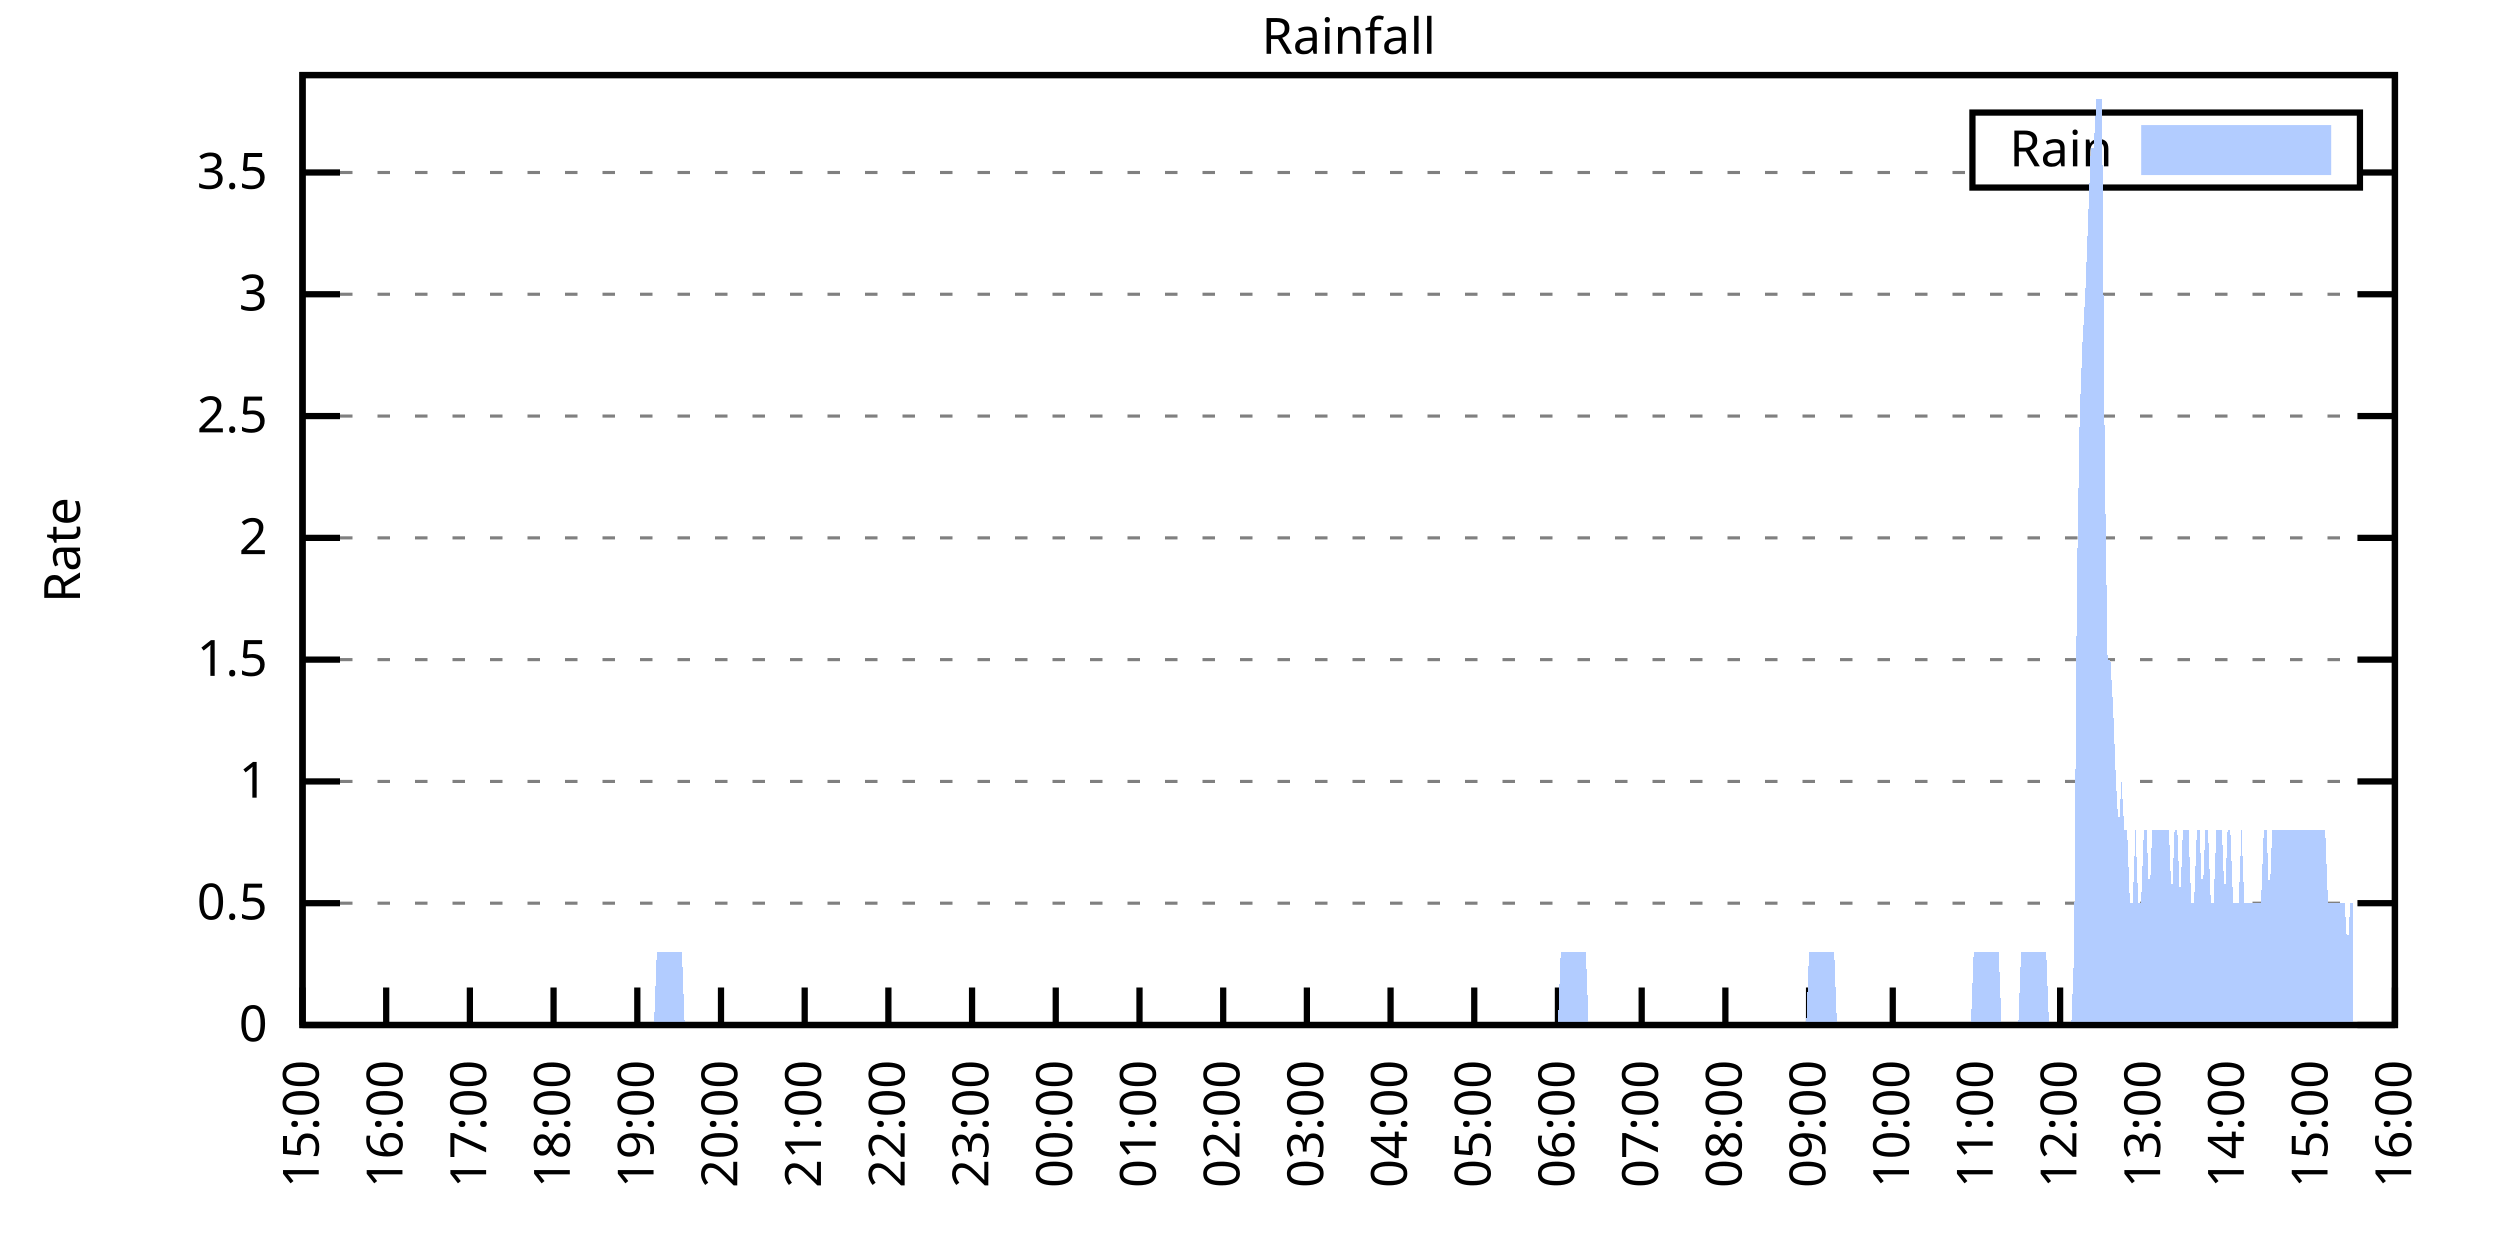
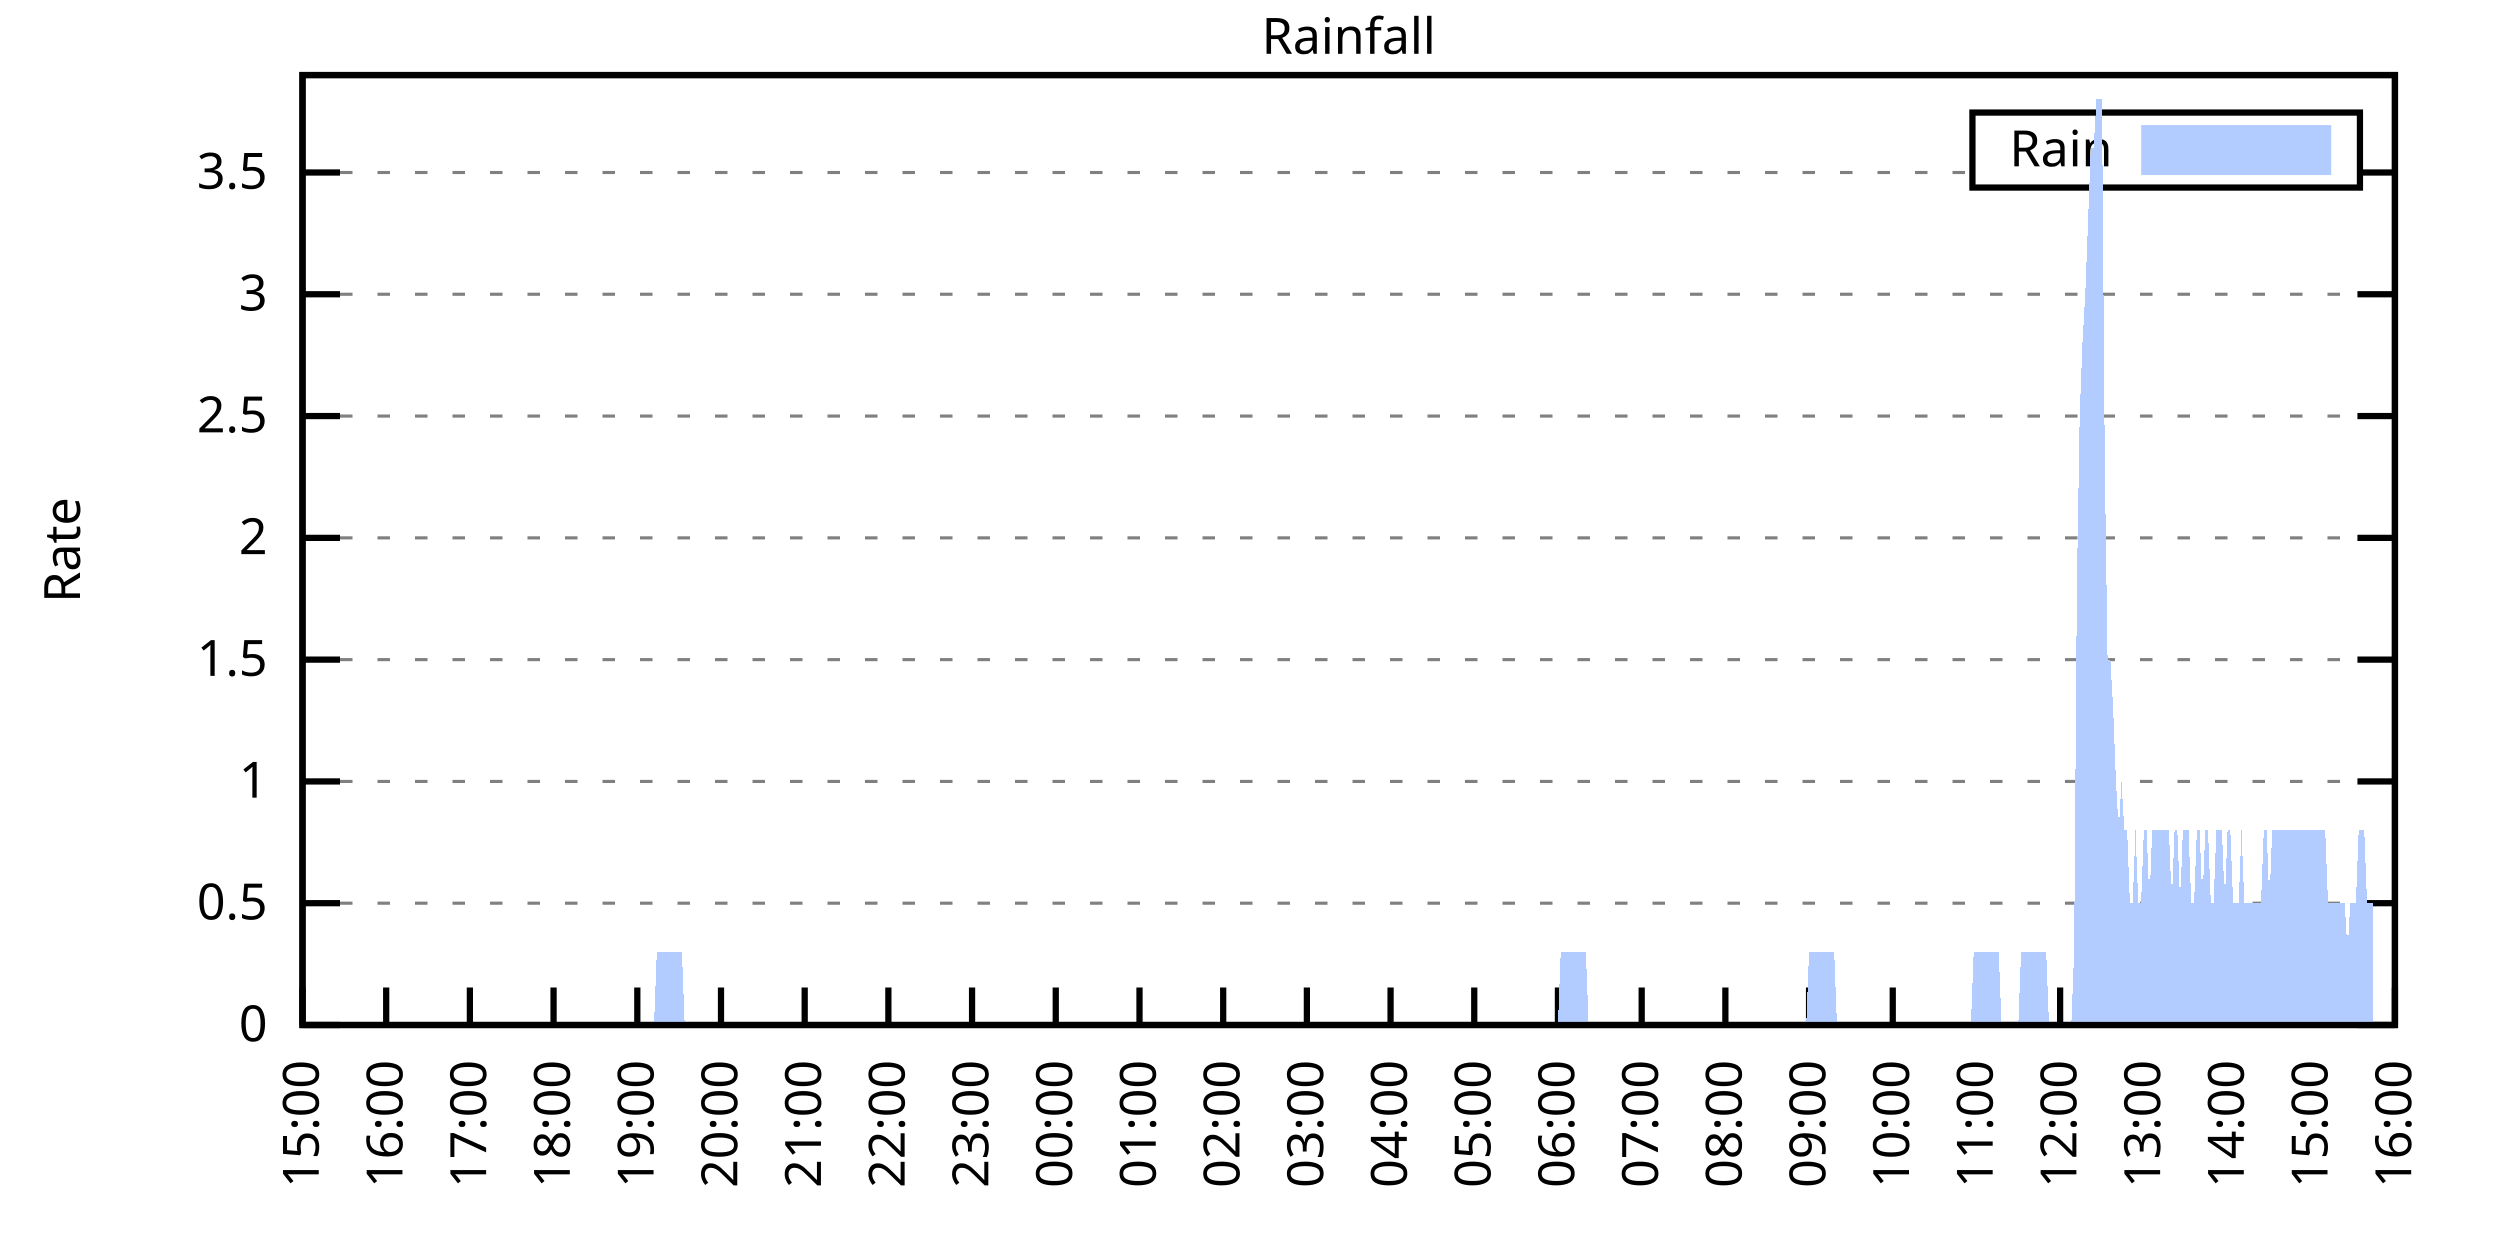
<svg xmlns="http://www.w3.org/2000/svg" xmlns:xlink="http://www.w3.org/1999/xlink" width="400" height="200" viewBox="0 0 400 200">
  <g id="gnuplot_canvas">
    <rect x="0" y="0" width="400" height="200" fill="none" />
    <defs>
      <circle id="gpDot" r="0.5" stroke-width="0.5" stroke="currentColor" />
      <path id="gpPt0" stroke-width="0.333" stroke="currentColor" d="M-1,0 h2 M0,-1 v2" />
      <path id="gpPt1" stroke-width="0.333" stroke="currentColor" d="M-1,-1 L1,1 M1,-1 L-1,1" />
      <path id="gpPt2" stroke-width="0.333" stroke="currentColor" d="M-1,0 L1,0 M0,-1 L0,1 M-1,-1 L1,1 M-1,1 L1,-1" />
      <rect id="gpPt3" stroke-width="0.333" stroke="currentColor" x="-1" y="-1" width="2" height="2" />
      <rect id="gpPt4" stroke-width="0.333" stroke="currentColor" fill="currentColor" x="-1" y="-1" width="2" height="2" />
      <circle id="gpPt5" stroke-width="0.333" stroke="currentColor" cx="0" cy="0" r="1" />
      <use xlink:href="#gpPt5" id="gpPt6" fill="currentColor" stroke="none" />
      <path id="gpPt7" stroke-width="0.333" stroke="currentColor" d="M0,-1.33 L-1.33,0.67 L1.33,0.67 z" />
      <use xlink:href="#gpPt7" id="gpPt8" fill="currentColor" stroke="none" />
      <use xlink:href="#gpPt7" id="gpPt9" stroke="currentColor" transform="rotate(180)" />
      <use xlink:href="#gpPt9" id="gpPt10" fill="currentColor" stroke="none" />
      <use xlink:href="#gpPt3" id="gpPt11" stroke="currentColor" transform="rotate(45)" />
      <use xlink:href="#gpPt11" id="gpPt12" fill="currentColor" stroke="none" />
      <path id="gpPt13" stroke-width="0.333" stroke="currentColor" d="M0,1.330 L1.265,0.411 L0.782,-1.067 L-0.782,-1.076 L-1.265,0.411 z" />
      <use xlink:href="#gpPt13" id="gpPt14" fill="currentColor" stroke="none" />
      <filter id="textbox" filterUnits="objectBoundingBox" x="0" y="0" height="1" width="1">
        <feFlood flood-color="white" flood-opacity="1" result="bgnd" />
        <feComposite in="SourceGraphic" in2="bgnd" operator="atop" />
      </filter>
      <filter id="greybox" filterUnits="objectBoundingBox" x="0" y="0" height="1" width="1">
        <feFlood flood-color="lightgrey" flood-opacity="1" result="grey" />
        <feComposite in="SourceGraphic" in2="grey" operator="atop" />
      </filter>
    </defs>
    <g fill="none" color="white" stroke="currentColor" stroke-width="1.00" stroke-linecap="butt" stroke-linejoin="miter">
</g>
    <g fill="none" color="black" stroke="currentColor" stroke-width="1.00" stroke-linecap="butt" stroke-linejoin="miter">
      <g stroke="none" shape-rendering="crispEdges">
        <polygon fill="rgb(255, 255, 255)" points="48.40,164.00 383.18,164.00 383.18,12.02 48.40,12.02 " />
      </g>
    </g>
    <g fill="none" color="black" stroke="currentColor" stroke-width="1.00" stroke-linecap="butt" stroke-linejoin="miter">
</g>
    <g fill="none" color="black" stroke="black" stroke-width="0.50" stroke-linecap="butt" stroke-linejoin="miter">
</g>
    <g fill="none" color="gray" stroke="currentColor" stroke-width="0.50" stroke-linecap="butt" stroke-linejoin="miter">
      <path stroke="gray" stroke-dasharray="2,4" class="gridline" d="M48.40,164.00 L383.19,164.00  " />
    </g>
    <g fill="none" color="gray" stroke="gray" stroke-width="1.00" stroke-linecap="butt" stroke-linejoin="miter">
</g>
    <g fill="none" color="black" stroke="currentColor" stroke-width="1.00" stroke-linecap="butt" stroke-linejoin="miter">
      <path stroke="black" d="M48.40,164.00 L54.40,164.00 M383.19,164.00 L377.19,164.00  " />
      <g transform="translate(42.80,166.60)" stroke="none" fill="black" font-family="Sans" font-size="8.00" text-anchor="end">
        <text>
          <tspan font-family="Sans"> 0</tspan>
        </text>
      </g>
    </g>
    <g fill="none" color="black" stroke="currentColor" stroke-width="1.00" stroke-linecap="butt" stroke-linejoin="miter">
</g>
    <g fill="none" color="black" stroke="black" stroke-width="0.50" stroke-linecap="butt" stroke-linejoin="miter">
</g>
    <g fill="none" color="gray" stroke="currentColor" stroke-width="0.50" stroke-linecap="butt" stroke-linejoin="miter">
      <path stroke="gray" stroke-dasharray="2,4" class="gridline" d="M48.40,144.51 L383.19,144.51  " />
    </g>
    <g fill="none" color="gray" stroke="gray" stroke-width="1.00" stroke-linecap="butt" stroke-linejoin="miter">
</g>
    <g fill="none" color="black" stroke="currentColor" stroke-width="1.00" stroke-linecap="butt" stroke-linejoin="miter">
      <path stroke="black" d="M48.40,144.51 L54.40,144.51 M383.19,144.51 L377.19,144.51  " />
      <g transform="translate(42.80,147.11)" stroke="none" fill="black" font-family="Sans" font-size="8.00" text-anchor="end">
        <text>
          <tspan font-family="Sans"> 0.5</tspan>
        </text>
      </g>
    </g>
    <g fill="none" color="black" stroke="currentColor" stroke-width="1.00" stroke-linecap="butt" stroke-linejoin="miter">
</g>
    <g fill="none" color="black" stroke="black" stroke-width="0.50" stroke-linecap="butt" stroke-linejoin="miter">
</g>
    <g fill="none" color="gray" stroke="currentColor" stroke-width="0.50" stroke-linecap="butt" stroke-linejoin="miter">
      <path stroke="gray" stroke-dasharray="2,4" class="gridline" d="M48.40,125.03 L383.19,125.03  " />
    </g>
    <g fill="none" color="gray" stroke="gray" stroke-width="1.00" stroke-linecap="butt" stroke-linejoin="miter">
</g>
    <g fill="none" color="black" stroke="currentColor" stroke-width="1.00" stroke-linecap="butt" stroke-linejoin="miter">
      <path stroke="black" d="M48.40,125.03 L54.40,125.03 M383.19,125.03 L377.19,125.03  " />
      <g transform="translate(42.80,127.63)" stroke="none" fill="black" font-family="Sans" font-size="8.00" text-anchor="end">
        <text>
          <tspan font-family="Sans"> 1</tspan>
        </text>
      </g>
    </g>
    <g fill="none" color="black" stroke="currentColor" stroke-width="1.00" stroke-linecap="butt" stroke-linejoin="miter">
</g>
    <g fill="none" color="black" stroke="black" stroke-width="0.50" stroke-linecap="butt" stroke-linejoin="miter">
</g>
    <g fill="none" color="gray" stroke="currentColor" stroke-width="0.50" stroke-linecap="butt" stroke-linejoin="miter">
      <path stroke="gray" stroke-dasharray="2,4" class="gridline" d="M48.40,105.54 L383.19,105.54  " />
    </g>
    <g fill="none" color="gray" stroke="gray" stroke-width="1.00" stroke-linecap="butt" stroke-linejoin="miter">
</g>
    <g fill="none" color="black" stroke="currentColor" stroke-width="1.00" stroke-linecap="butt" stroke-linejoin="miter">
      <path stroke="black" d="M48.40,105.54 L54.40,105.54 M383.19,105.54 L377.19,105.54  " />
      <g transform="translate(42.80,108.14)" stroke="none" fill="black" font-family="Sans" font-size="8.00" text-anchor="end">
        <text>
          <tspan font-family="Sans"> 1.5</tspan>
        </text>
      </g>
    </g>
    <g fill="none" color="black" stroke="currentColor" stroke-width="1.00" stroke-linecap="butt" stroke-linejoin="miter">
</g>
    <g fill="none" color="black" stroke="black" stroke-width="0.50" stroke-linecap="butt" stroke-linejoin="miter">
</g>
    <g fill="none" color="gray" stroke="currentColor" stroke-width="0.50" stroke-linecap="butt" stroke-linejoin="miter">
      <path stroke="gray" stroke-dasharray="2,4" class="gridline" d="M48.40,86.06 L383.19,86.06  " />
    </g>
    <g fill="none" color="gray" stroke="gray" stroke-width="1.00" stroke-linecap="butt" stroke-linejoin="miter">
</g>
    <g fill="none" color="black" stroke="currentColor" stroke-width="1.00" stroke-linecap="butt" stroke-linejoin="miter">
      <path stroke="black" d="M48.40,86.06 L54.40,86.06 M383.19,86.06 L377.19,86.06  " />
      <g transform="translate(42.80,88.66)" stroke="none" fill="black" font-family="Sans" font-size="8.00" text-anchor="end">
        <text>
          <tspan font-family="Sans"> 2</tspan>
        </text>
      </g>
    </g>
    <g fill="none" color="black" stroke="currentColor" stroke-width="1.00" stroke-linecap="butt" stroke-linejoin="miter">
</g>
    <g fill="none" color="black" stroke="black" stroke-width="0.50" stroke-linecap="butt" stroke-linejoin="miter">
</g>
    <g fill="none" color="gray" stroke="currentColor" stroke-width="0.50" stroke-linecap="butt" stroke-linejoin="miter">
      <path stroke="gray" stroke-dasharray="2,4" class="gridline" d="M48.40,66.57 L383.19,66.57  " />
    </g>
    <g fill="none" color="gray" stroke="gray" stroke-width="1.00" stroke-linecap="butt" stroke-linejoin="miter">
</g>
    <g fill="none" color="black" stroke="currentColor" stroke-width="1.00" stroke-linecap="butt" stroke-linejoin="miter">
      <path stroke="black" d="M48.40,66.57 L54.40,66.57 M383.19,66.57 L377.19,66.57  " />
      <g transform="translate(42.80,69.17)" stroke="none" fill="black" font-family="Sans" font-size="8.00" text-anchor="end">
        <text>
          <tspan font-family="Sans"> 2.5</tspan>
        </text>
      </g>
    </g>
    <g fill="none" color="black" stroke="currentColor" stroke-width="1.00" stroke-linecap="butt" stroke-linejoin="miter">
</g>
    <g fill="none" color="black" stroke="black" stroke-width="0.50" stroke-linecap="butt" stroke-linejoin="miter">
</g>
    <g fill="none" color="gray" stroke="currentColor" stroke-width="0.50" stroke-linecap="butt" stroke-linejoin="miter">
      <path stroke="gray" stroke-dasharray="2,4" class="gridline" d="M48.40,47.08 L383.19,47.08  " />
    </g>
    <g fill="none" color="gray" stroke="gray" stroke-width="1.00" stroke-linecap="butt" stroke-linejoin="miter">
</g>
    <g fill="none" color="black" stroke="currentColor" stroke-width="1.00" stroke-linecap="butt" stroke-linejoin="miter">
      <path stroke="black" d="M48.40,47.08 L54.40,47.08 M383.19,47.08 L377.19,47.08  " />
      <g transform="translate(42.80,49.68)" stroke="none" fill="black" font-family="Sans" font-size="8.00" text-anchor="end">
        <text>
          <tspan font-family="Sans"> 3</tspan>
        </text>
      </g>
    </g>
    <g fill="none" color="black" stroke="currentColor" stroke-width="1.00" stroke-linecap="butt" stroke-linejoin="miter">
</g>
    <g fill="none" color="black" stroke="black" stroke-width="0.50" stroke-linecap="butt" stroke-linejoin="miter">
</g>
    <g fill="none" color="gray" stroke="currentColor" stroke-width="0.50" stroke-linecap="butt" stroke-linejoin="miter">
      <path stroke="gray" stroke-dasharray="2,4" class="gridline" d="M48.40,27.60 L315.59,27.60 M377.59,27.60 L383.19,27.60  " />
    </g>
    <g fill="none" color="gray" stroke="gray" stroke-width="1.00" stroke-linecap="butt" stroke-linejoin="miter">
</g>
    <g fill="none" color="black" stroke="currentColor" stroke-width="1.00" stroke-linecap="butt" stroke-linejoin="miter">
      <path stroke="black" d="M48.40,27.60 L54.40,27.60 M383.19,27.60 L377.19,27.60  " />
      <g transform="translate(42.80,30.20)" stroke="none" fill="black" font-family="Sans" font-size="8.00" text-anchor="end">
        <text>
          <tspan font-family="Sans"> 3.5</tspan>
        </text>
      </g>
    </g>
    <g fill="none" color="black" stroke="currentColor" stroke-width="1.00" stroke-linecap="butt" stroke-linejoin="miter">
      <path stroke="black" d="M48.40,164.00 L48.40,158.00  " />
      <g transform="translate(51.00,169.60) rotate(270.00)" stroke="none" fill="black" font-family="Sans" font-size="8.00" text-anchor="end">
        <text>
          <tspan font-family="Sans">15:00</tspan>
        </text>
      </g>
    </g>
    <g fill="none" color="black" stroke="currentColor" stroke-width="1.00" stroke-linecap="butt" stroke-linejoin="miter">
      <path stroke="black" d="M61.79,164.00 L61.79,158.00  " />
      <g transform="translate(64.39,169.60) rotate(270.00)" stroke="none" fill="black" font-family="Sans" font-size="8.00" text-anchor="end">
        <text>
          <tspan font-family="Sans">16:00</tspan>
        </text>
      </g>
    </g>
    <g fill="none" color="black" stroke="currentColor" stroke-width="1.00" stroke-linecap="butt" stroke-linejoin="miter">
      <path stroke="black" d="M75.18,164.00 L75.18,158.00  " />
      <g transform="translate(77.78,169.60) rotate(270.00)" stroke="none" fill="black" font-family="Sans" font-size="8.00" text-anchor="end">
        <text>
          <tspan font-family="Sans">17:00</tspan>
        </text>
      </g>
    </g>
    <g fill="none" color="black" stroke="currentColor" stroke-width="1.00" stroke-linecap="butt" stroke-linejoin="miter">
      <path stroke="black" d="M88.57,164.00 L88.57,158.00  " />
      <g transform="translate(91.17,169.60) rotate(270.00)" stroke="none" fill="black" font-family="Sans" font-size="8.00" text-anchor="end">
        <text>
          <tspan font-family="Sans">18:00</tspan>
        </text>
      </g>
    </g>
    <g fill="none" color="black" stroke="currentColor" stroke-width="1.00" stroke-linecap="butt" stroke-linejoin="miter">
      <path stroke="black" d="M101.97,164.00 L101.97,158.00  " />
      <g transform="translate(104.57,169.60) rotate(270.00)" stroke="none" fill="black" font-family="Sans" font-size="8.00" text-anchor="end">
        <text>
          <tspan font-family="Sans">19:00</tspan>
        </text>
      </g>
    </g>
    <g fill="none" color="black" stroke="currentColor" stroke-width="1.00" stroke-linecap="butt" stroke-linejoin="miter">
      <path stroke="black" d="M115.36,164.00 L115.36,158.00  " />
      <g transform="translate(117.96,169.60) rotate(270.00)" stroke="none" fill="black" font-family="Sans" font-size="8.00" text-anchor="end">
        <text>
          <tspan font-family="Sans">20:00</tspan>
        </text>
      </g>
    </g>
    <g fill="none" color="black" stroke="currentColor" stroke-width="1.00" stroke-linecap="butt" stroke-linejoin="miter">
      <path stroke="black" d="M128.75,164.00 L128.75,158.00  " />
      <g transform="translate(131.35,169.60) rotate(270.00)" stroke="none" fill="black" font-family="Sans" font-size="8.00" text-anchor="end">
        <text>
          <tspan font-family="Sans">21:00</tspan>
        </text>
      </g>
    </g>
    <g fill="none" color="black" stroke="currentColor" stroke-width="1.00" stroke-linecap="butt" stroke-linejoin="miter">
      <path stroke="black" d="M142.14,164.00 L142.14,158.00  " />
      <g transform="translate(144.74,169.60) rotate(270.00)" stroke="none" fill="black" font-family="Sans" font-size="8.00" text-anchor="end">
        <text>
          <tspan font-family="Sans">22:00</tspan>
        </text>
      </g>
    </g>
    <g fill="none" color="black" stroke="currentColor" stroke-width="1.00" stroke-linecap="butt" stroke-linejoin="miter">
      <path stroke="black" d="M155.53,164.00 L155.53,158.00  " />
      <g transform="translate(158.13,169.60) rotate(270.00)" stroke="none" fill="black" font-family="Sans" font-size="8.00" text-anchor="end">
        <text>
          <tspan font-family="Sans">23:00</tspan>
        </text>
      </g>
    </g>
    <g fill="none" color="black" stroke="currentColor" stroke-width="1.00" stroke-linecap="butt" stroke-linejoin="miter">
      <path stroke="black" d="M168.92,164.00 L168.92,158.00  " />
      <g transform="translate(171.52,169.60) rotate(270.00)" stroke="none" fill="black" font-family="Sans" font-size="8.00" text-anchor="end">
        <text>
          <tspan font-family="Sans">00:00</tspan>
        </text>
      </g>
    </g>
    <g fill="none" color="black" stroke="currentColor" stroke-width="1.00" stroke-linecap="butt" stroke-linejoin="miter">
      <path stroke="black" d="M182.32,164.00 L182.32,158.00  " />
      <g transform="translate(184.92,169.60) rotate(270.00)" stroke="none" fill="black" font-family="Sans" font-size="8.00" text-anchor="end">
        <text>
          <tspan font-family="Sans">01:00</tspan>
        </text>
      </g>
    </g>
    <g fill="none" color="black" stroke="currentColor" stroke-width="1.00" stroke-linecap="butt" stroke-linejoin="miter">
      <path stroke="black" d="M195.71,164.00 L195.71,158.00  " />
      <g transform="translate(198.31,169.60) rotate(270.00)" stroke="none" fill="black" font-family="Sans" font-size="8.00" text-anchor="end">
        <text>
          <tspan font-family="Sans">02:00</tspan>
        </text>
      </g>
    </g>
    <g fill="none" color="black" stroke="currentColor" stroke-width="1.00" stroke-linecap="butt" stroke-linejoin="miter">
      <path stroke="black" d="M209.10,164.00 L209.10,158.00  " />
      <g transform="translate(211.70,169.60) rotate(270.00)" stroke="none" fill="black" font-family="Sans" font-size="8.00" text-anchor="end">
        <text>
          <tspan font-family="Sans">03:00</tspan>
        </text>
      </g>
    </g>
    <g fill="none" color="black" stroke="currentColor" stroke-width="1.00" stroke-linecap="butt" stroke-linejoin="miter">
      <path stroke="black" d="M222.49,164.00 L222.49,158.00  " />
      <g transform="translate(225.09,169.60) rotate(270.00)" stroke="none" fill="black" font-family="Sans" font-size="8.00" text-anchor="end">
        <text>
          <tspan font-family="Sans">04:00</tspan>
        </text>
      </g>
    </g>
    <g fill="none" color="black" stroke="currentColor" stroke-width="1.00" stroke-linecap="butt" stroke-linejoin="miter">
      <path stroke="black" d="M235.88,164.00 L235.88,158.00  " />
      <g transform="translate(238.48,169.60) rotate(270.00)" stroke="none" fill="black" font-family="Sans" font-size="8.00" text-anchor="end">
        <text>
          <tspan font-family="Sans">05:00</tspan>
        </text>
      </g>
    </g>
    <g fill="none" color="black" stroke="currentColor" stroke-width="1.00" stroke-linecap="butt" stroke-linejoin="miter">
      <path stroke="black" d="M249.27,164.00 L249.27,158.00  " />
      <g transform="translate(251.87,169.60) rotate(270.00)" stroke="none" fill="black" font-family="Sans" font-size="8.00" text-anchor="end">
        <text>
          <tspan font-family="Sans">06:00</tspan>
        </text>
      </g>
    </g>
    <g fill="none" color="black" stroke="currentColor" stroke-width="1.00" stroke-linecap="butt" stroke-linejoin="miter">
      <path stroke="black" d="M262.67,164.00 L262.67,158.00  " />
      <g transform="translate(265.27,169.60) rotate(270.00)" stroke="none" fill="black" font-family="Sans" font-size="8.00" text-anchor="end">
        <text>
          <tspan font-family="Sans">07:00</tspan>
        </text>
      </g>
    </g>
    <g fill="none" color="black" stroke="currentColor" stroke-width="1.00" stroke-linecap="butt" stroke-linejoin="miter">
      <path stroke="black" d="M276.06,164.00 L276.06,158.00  " />
      <g transform="translate(278.66,169.60) rotate(270.00)" stroke="none" fill="black" font-family="Sans" font-size="8.00" text-anchor="end">
        <text>
          <tspan font-family="Sans">08:00</tspan>
        </text>
      </g>
    </g>
    <g fill="none" color="black" stroke="currentColor" stroke-width="1.00" stroke-linecap="butt" stroke-linejoin="miter">
      <path stroke="black" d="M289.45,164.00 L289.45,158.00  " />
      <g transform="translate(292.05,169.60) rotate(270.00)" stroke="none" fill="black" font-family="Sans" font-size="8.00" text-anchor="end">
        <text>
          <tspan font-family="Sans">09:00</tspan>
        </text>
      </g>
    </g>
    <g fill="none" color="black" stroke="currentColor" stroke-width="1.00" stroke-linecap="butt" stroke-linejoin="miter">
      <path stroke="black" d="M302.84,164.00 L302.84,158.00  " />
      <g transform="translate(305.44,169.60) rotate(270.00)" stroke="none" fill="black" font-family="Sans" font-size="8.00" text-anchor="end">
        <text>
          <tspan font-family="Sans">10:00</tspan>
        </text>
      </g>
    </g>
    <g fill="none" color="black" stroke="currentColor" stroke-width="1.00" stroke-linecap="butt" stroke-linejoin="miter">
      <path stroke="black" d="M316.23,164.00 L316.23,158.00  " />
      <g transform="translate(318.83,169.60) rotate(270.00)" stroke="none" fill="black" font-family="Sans" font-size="8.00" text-anchor="end">
        <text>
          <tspan font-family="Sans">11:00</tspan>
        </text>
      </g>
    </g>
    <g fill="none" color="black" stroke="currentColor" stroke-width="1.00" stroke-linecap="butt" stroke-linejoin="miter">
      <path stroke="black" d="M329.62,164.00 L329.62,158.00  " />
      <g transform="translate(332.22,169.60) rotate(270.00)" stroke="none" fill="black" font-family="Sans" font-size="8.00" text-anchor="end">
        <text>
          <tspan font-family="Sans">12:00</tspan>
        </text>
      </g>
    </g>
    <g fill="none" color="black" stroke="currentColor" stroke-width="1.00" stroke-linecap="butt" stroke-linejoin="miter">
      <path stroke="black" d="M343.02,164.00 L343.02,158.00  " />
      <g transform="translate(345.62,169.60) rotate(270.00)" stroke="none" fill="black" font-family="Sans" font-size="8.00" text-anchor="end">
        <text>
          <tspan font-family="Sans">13:00</tspan>
        </text>
      </g>
    </g>
    <g fill="none" color="black" stroke="currentColor" stroke-width="1.00" stroke-linecap="butt" stroke-linejoin="miter">
      <path stroke="black" d="M356.41,164.00 L356.41,158.00  " />
      <g transform="translate(359.01,169.60) rotate(270.00)" stroke="none" fill="black" font-family="Sans" font-size="8.00" text-anchor="end">
        <text>
          <tspan font-family="Sans">14:00</tspan>
        </text>
      </g>
    </g>
    <g fill="none" color="black" stroke="currentColor" stroke-width="1.00" stroke-linecap="butt" stroke-linejoin="miter">
      <path stroke="black" d="M369.80,164.00 L369.80,158.00  " />
      <g transform="translate(372.40,169.60) rotate(270.00)" stroke="none" fill="black" font-family="Sans" font-size="8.00" text-anchor="end">
        <text>
          <tspan font-family="Sans">15:00</tspan>
        </text>
      </g>
    </g>
    <g fill="none" color="black" stroke="currentColor" stroke-width="1.00" stroke-linecap="butt" stroke-linejoin="miter">
      <path stroke="black" d="M383.19,164.00 L383.19,158.00  " />
      <g transform="translate(385.79,169.60) rotate(270.00)" stroke="none" fill="black" font-family="Sans" font-size="8.00" text-anchor="end">
        <text>
          <tspan font-family="Sans">16:00</tspan>
        </text>
      </g>
    </g>
    <g fill="none" color="black" stroke="currentColor" stroke-width="1.00" stroke-linecap="butt" stroke-linejoin="miter">
</g>
    <g fill="none" color="black" stroke="currentColor" stroke-width="1.00" stroke-linecap="butt" stroke-linejoin="miter">
      <path stroke="black" d="M48.40,12.01 L48.40,164.00 L383.19,164.00 L383.19,12.01 L48.40,12.01 Z  " />
    </g>
    <g fill="none" color="black" stroke="currentColor" stroke-width="1.00" stroke-linecap="butt" stroke-linejoin="miter">
</g>
    <g fill="none" color="black" stroke="currentColor" stroke-width="1.00" stroke-linecap="butt" stroke-linejoin="miter">
      <path stroke="black" d="M315.59,30.01 L315.59,18.01 L377.59,18.01 L377.59,30.01 L315.59,30.01 Z  " />
    </g>
    <g id="Rainfall_plot_1">
      <g fill="none" color="white" stroke="black" stroke-width="2.00" stroke-linecap="butt" stroke-linejoin="miter">
</g>
      <g fill="none" color="black" stroke="currentColor" stroke-width="2.00" stroke-linecap="butt" stroke-linejoin="miter">
        <g transform="translate(337.99,26.61)" stroke="none" fill="black" font-family="Sans" font-size="8.00" text-anchor="end">
          <text>
            <tspan font-family="Sans">Rain</tspan>
          </text>
        </g>
      </g>
      <g fill="none" color="black" stroke="currentColor" stroke-width="2.00" stroke-linecap="butt" stroke-linejoin="miter">
        <g stroke="none" shape-rendering="crispEdges">
          <polygon fill="rgb(178, 204, 255)" points="343.59,27.01 371.99,27.01 371.99,21.01 343.59,21.01 " />
        </g>
        <path stroke="rgb(178, 204, 255)" d="M343.59,27.01 L371.99,27.01 L371.99,21.01 L343.59,21.01 L343.59,27.01 Z  " />
      </g>
      <g fill="none" color="black" stroke="currentColor" stroke-width="2.00" stroke-linecap="butt" stroke-linejoin="miter">
        <g stroke="none" shape-rendering="crispEdges">
-           <polygon fill="rgb(178, 204, 255)" points="55.54,164.00 55.99,164.00 56.43,164.00 56.88,164.00 57.33,164.00 57.77,164.00 58.22,164.00 58.67,164.00 59.11,164.00 59.56,164.00 60.01,164.00 60.45,164.00 60.90,164.00 61.35,164.00 61.79,164.00 62.24,164.00 62.68,164.00 63.13,164.00 63.58,164.00 64.02,164.00 64.47,164.00 64.92,164.00 65.36,164.00 65.81,164.00 66.26,164.00 66.70,164.00 67.15,164.00 67.59,164.00 68.04,164.00 68.49,164.00 68.93,164.00 69.38,164.00 69.83,164.00 70.27,164.00 70.72,164.00 71.17,164.00 71.61,164.00 72.06,164.00 72.50,164.00 72.95,164.00 73.40,164.00 73.84,164.00 74.29,164.00 74.74,164.00 75.18,164.00 75.63,164.00 76.08,164.00 76.52,164.00 76.97,164.00 77.42,164.00 77.86,164.00 78.31,164.00 78.75,164.00 79.20,164.00 79.65,164.00 80.09,164.00 80.54,164.00 80.99,164.00 81.43,164.00 81.88,164.00 82.33,164.00 82.77,164.00 83.22,164.00 83.66,164.00 84.11,164.00 84.56,164.00 85.00,164.00 85.45,164.00 85.90,164.00 86.34,164.00 86.79,164.00 87.24,164.00 87.68,164.00 88.13,164.00 88.57,164.00 89.02,164.00 89.47,164.00 89.91,164.00 90.36,164.00 90.81,164.00 91.25,164.00 91.70,164.00 92.15,164.00 92.59,164.00 93.04,164.00 93.49,164.00 93.93,164.00 94.38,164.00 94.82,164.00 95.27,164.00 95.72,164.00 96.16,164.00 96.61,164.00 97.06,164.00 97.50,164.00 97.95,164.00 98.40,164.00 98.84,164.00 99.29,164.00 99.73,164.00 100.18,164.00 100.63,164.00 101.07,164.00 101.52,164.00 101.97,164.00 102.41,164.00 102.86,164.00 103.31,164.00 103.75,164.00 104.20,164.00 104.64,164.00 105.09,152.31 105.54,152.31 105.98,152.31 106.43,152.31 106.88,152.31 107.32,152.31 107.77,152.31 108.22,152.31 108.66,152.31 109.11,152.31 109.55,164.00 110.00,164.00 110.45,164.00 110.89,164.00 111.34,164.00 111.79,164.00 112.23,164.00 112.68,164.00 113.13,164.00 113.57,164.00 114.02,164.00 114.47,164.00 114.91,164.00 115.36,164.00 115.80,164.00 116.25,164.00 116.70,164.00 117.14,164.00 117.59,164.00 118.04,164.00 118.48,164.00 118.93,164.00 119.38,164.00 119.82,164.00 120.27,164.00 120.71,164.00 121.16,164.00 121.61,164.00 122.05,164.00 122.50,164.00 122.95,164.00 123.39,164.00 123.84,164.00 124.29,164.00 124.73,164.00 125.18,164.00 125.62,164.00 126.07,164.00 126.52,164.00 126.96,164.00 127.41,164.00 127.86,164.00 128.30,164.00 128.75,164.00 129.20,164.00 129.64,164.00 130.09,164.00 130.54,164.00 130.98,164.00 131.43,164.00 131.87,164.00 132.32,164.00 132.77,164.00 133.21,164.00 133.66,164.00 134.11,164.00 134.55,164.00 135.00,164.00 135.45,164.00 135.89,164.00 136.34,164.00 136.78,164.00 137.23,164.00 137.68,164.00 138.12,164.00 138.57,164.00 139.02,164.00 139.46,164.00 139.91,164.00 140.36,164.00 140.80,164.00 141.25,164.00 141.69,164.00 142.14,164.00 142.59,164.00 143.03,164.00 143.48,164.00 143.93,164.00 144.37,164.00 144.82,164.00 145.27,164.00 145.71,164.00 146.16,164.00 146.61,164.00 147.05,164.00 147.50,164.00 147.94,164.00 148.39,164.00 148.84,164.00 149.28,164.00 149.73,164.00 150.18,164.00 150.62,164.00 151.07,164.00 151.52,164.00 151.96,164.00 152.41,164.00 152.85,164.00 153.30,164.00 153.75,164.00 154.19,164.00 154.64,164.00 155.09,164.00 155.53,164.00 155.98,164.00 156.43,164.00 156.87,164.00 157.32,164.00 157.76,164.00 158.21,164.00 158.66,164.00 159.10,164.00 159.55,164.00 160.00,164.00 160.44,164.00 160.89,164.00 161.34,164.00 161.78,164.00 162.23,164.00 162.67,164.00 163.12,164.00 163.57,164.00 164.01,164.00 164.46,164.00 164.91,164.00 165.35,164.00 165.80,164.00 166.25,164.00 166.69,164.00 167.14,164.00 167.59,164.00 168.03,164.00 168.48,164.00 168.92,164.00 169.37,164.00 169.82,164.00 170.26,164.00 170.71,164.00 171.16,164.00 171.60,164.00 172.05,164.00 172.50,164.00 172.94,164.00 173.39,164.00 173.83,164.00 174.28,164.00 174.73,164.00 175.17,164.00 175.62,164.00 176.07,164.00 176.51,164.00 176.96,164.00 177.41,164.00 177.85,164.00 178.30,164.00 178.74,164.00 179.19,164.00 179.64,164.00 180.08,164.00 180.53,164.00 180.98,164.00 181.42,164.00 181.87,164.00 182.32,164.00 182.76,164.00 183.21,164.00 183.66,164.00 184.10,164.00 184.55,164.00 184.99,164.00 185.44,164.00 185.89,164.00 186.33,164.00 186.78,164.00 187.23,164.00 187.67,164.00 188.12,164.00 188.57,164.00 189.01,164.00 189.46,164.00 189.90,164.00 190.35,164.00 190.80,164.00 191.24,164.00 191.69,164.00 192.14,164.00 192.58,164.00 193.03,164.00 193.48,164.00 193.92,164.00 194.37,164.00 194.81,164.00 195.26,164.00 195.71,164.00 196.15,164.00 196.60,164.00 197.05,164.00 197.49,164.00 197.94,164.00 198.39,164.00 198.83,164.00 199.28,164.00 199.73,164.00 200.17,164.00 200.62,164.00 201.06,164.00 201.51,164.00 201.96,164.00 202.40,164.00 202.85,164.00 203.30,164.00 203.74,164.00 204.19,164.00 204.64,164.00 205.08,164.00 205.53,164.00 205.97,164.00 206.42,164.00 206.87,164.00 207.31,164.00 207.76,164.00 208.21,164.00 208.65,164.00 209.10,164.00 209.55,164.00 209.99,164.00 210.44,164.00 210.88,164.00 211.33,164.00 211.78,164.00 212.22,164.00 212.67,164.00 213.12,164.00 213.56,164.00 214.01,164.00 214.46,164.00 214.90,164.00 215.35,164.00 215.80,164.00 216.24,164.00 216.69,164.00 217.13,164.00 217.58,164.00 218.03,164.00 218.47,164.00 218.92,164.00 219.37,164.00 219.81,164.00 220.26,164.00 220.71,164.00 221.15,164.00 221.60,164.00 222.04,164.00 222.49,164.00 222.94,164.00 223.38,164.00 223.83,164.00 224.28,164.00 224.72,164.00 225.17,164.00 225.62,164.00 226.06,164.00 226.51,164.00 226.95,164.00 227.40,164.00 227.85,164.00 228.29,164.00 228.74,164.00 229.19,164.00 229.63,164.00 230.08,164.00 230.53,164.00 230.97,164.00 231.42,164.00 231.86,164.00 232.31,164.00 232.76,164.00 233.20,164.00 233.65,164.00 234.10,164.00 234.54,164.00 234.99,164.00 235.44,164.00 235.88,164.00 236.33,164.00 236.78,164.00 237.22,164.00 237.67,164.00 238.11,164.00 238.56,164.00 239.01,164.00 239.45,164.00 239.90,164.00 240.35,164.00 240.79,164.00 241.24,164.00 241.69,164.00 242.13,164.00 242.58,164.00 243.02,164.00 243.47,164.00 243.92,164.00 244.36,164.00 244.81,164.00 245.26,164.00 245.70,164.00 246.15,164.00 246.60,164.00 247.04,164.00 247.49,164.00 247.93,164.00 248.38,164.00 248.83,164.00 249.27,164.00 249.72,152.31 250.17,152.31 250.61,152.31 251.06,152.31 251.51,152.31 251.95,152.31 252.40,152.31 252.85,152.31 253.29,152.31 253.74,152.31 254.18,164.00 254.63,164.00 255.08,164.00 255.52,164.00 255.97,164.00 256.42,164.00 256.86,164.00 257.31,164.00 257.76,164.00 258.20,164.00 258.65,164.00 259.09,164.00 259.54,164.00 259.99,164.00 260.43,164.00 260.88,164.00 261.33,164.00 261.77,164.00 262.22,164.00 262.67,164.00 263.11,164.00 263.56,164.00 264.00,164.00 264.45,164.00 264.90,164.00 265.34,164.00 265.79,164.00 266.24,164.00 266.68,164.00 267.13,164.00 267.58,164.00 268.02,164.00 268.47,164.00 268.92,164.00 269.36,164.00 269.81,164.00 270.25,164.00 270.70,164.00 271.15,164.00 271.59,164.00 272.04,164.00 272.49,164.00 272.93,164.00 273.38,164.00 273.83,164.00 274.27,164.00 274.72,164.00 275.16,164.00 275.61,164.00 276.06,164.00 276.50,164.00 276.95,164.00 277.40,164.00 277.84,164.00 278.29,164.00 278.74,164.00 279.18,164.00 279.63,164.00 280.07,164.00 280.52,164.00 280.97,164.00 281.41,164.00 281.86,164.00 282.31,164.00 282.75,164.00 283.20,164.00 283.65,164.00 284.09,164.00 284.54,164.00 284.98,164.00 285.43,164.00 285.88,164.00 286.32,164.00 286.77,164.00 287.22,164.00 287.66,164.00 288.11,164.00 288.56,164.00 289.00,164.00 289.45,152.31 289.90,152.31 290.34,152.31 290.79,152.31 291.23,152.31 291.68,152.31 292.13,152.31 292.57,152.31 293.02,152.31 293.47,152.31 293.91,164.00 294.36,164.00 294.81,164.00 295.25,164.00 295.70,164.00 296.14,164.00 296.59,164.00 297.04,164.00 297.48,164.00 297.93,164.00 298.38,164.00 298.82,164.00 299.27,164.00 299.72,164.00 300.16,164.00 300.61,164.00 301.05,164.00 301.50,164.00 301.95,164.00 302.39,164.00 302.84,164.00 303.29,164.00 303.73,164.00 304.18,164.00 304.63,164.00 305.07,164.00 305.52,164.00 305.97,164.00 306.41,164.00 306.86,164.00 307.30,164.00 307.75,164.00 308.20,164.00 308.64,164.00 309.09,164.00 309.54,164.00 309.98,164.00 310.43,164.00 310.88,164.00 311.32,164.00 311.77,164.00 312.21,164.00 312.66,164.00 313.11,164.00 313.55,164.00 314.00,164.00 314.45,164.00 314.89,164.00 315.34,164.00 315.79,152.31 316.23,152.31 316.68,152.31 317.12,152.31 317.57,152.31 318.02,152.31 318.46,152.31 318.91,152.31 319.36,152.31 319.80,152.31 320.25,164.00 320.70,164.00 321.14,164.00 321.59,164.00 322.04,164.00 322.48,164.00 322.93,164.00 323.37,152.31 323.82,152.31 324.27,152.31 324.71,152.31 325.16,152.31 325.61,152.31 326.05,152.31 326.50,152.31 326.95,152.31 327.39,152.31 327.84,164.00 328.28,164.00 328.73,164.00 329.18,164.00 329.62,164.00 330.07,164.00 330.52,164.00 330.96,164.00 331.41,164.00 331.86,152.31 332.30,93.85 332.75,66.57 333.19,54.88 333.64,47.08 334.09,35.39 334.53,23.70 334.98,23.70 335.43,15.91 335.87,15.91 336.32,15.91 336.77,74.36 337.21,105.54 337.66,105.54 338.10,113.34 338.55,125.03 339.00,132.82 339.44,125.03 339.89,132.82 340.34,132.82 340.78,144.51 341.23,144.51 341.68,132.82 342.12,144.51 342.57,144.51 343.02,132.82 343.46,132.82 343.91,144.51 344.35,132.82 344.80,132.82 345.25,132.82 345.69,132.82 346.14,132.82 346.59,132.82 347.03,132.82 347.48,144.51 347.93,132.82 348.37,132.82 348.82,144.51 349.26,132.82 349.71,132.82 350.16,132.82 350.60,144.51 351.05,144.51 351.50,132.82 351.94,132.82 352.39,144.51 352.84,132.82 353.28,132.82 353.73,144.51 354.17,144.51 354.62,132.82 355.07,132.82 355.51,132.82 355.96,144.51 356.41,132.82 356.85,132.82 357.30,144.51 357.75,144.51 358.19,144.51 358.64,132.82 359.09,144.51 359.53,144.51 359.98,144.51 360.42,144.51 360.87,144.51 361.32,144.51 361.76,144.51 362.21,132.82 362.66,132.82 363.10,144.51 363.55,132.82 364.00,132.82 364.44,132.82 364.89,132.82 365.33,132.82 365.78,132.82 366.23,132.82 366.67,132.82 367.12,132.82 367.57,132.82 368.01,132.82 368.46,132.82 368.91,132.82 369.35,132.82 369.80,132.82 370.24,132.82 370.69,132.82 371.14,132.82 371.58,132.82 372.03,132.82 372.48,144.51 372.92,144.51 373.37,144.51 373.82,144.51 374.26,144.51 374.71,144.51 375.16,144.51 375.60,152.31 376.05,144.51 376.49,144.51 376.49,164.00 55.54,164.00 " />
+           <polygon fill="rgb(178, 204, 255)" points="58.67,164.00 59.11,164.00 59.56,164.00 60.01,164.00 60.45,164.00 60.90,164.00 61.35,164.00 61.79,164.00 62.24,164.00 62.68,164.00 63.13,164.00 63.58,164.00 64.02,164.00 64.47,164.00 64.92,164.00 65.36,164.00 65.81,164.00 66.26,164.00 66.70,164.00 67.15,164.00 67.59,164.00 68.04,164.00 68.49,164.00 68.93,164.00 69.38,164.00 69.83,164.00 70.27,164.00 70.72,164.00 71.17,164.00 71.61,164.00 72.06,164.00 72.50,164.00 72.95,164.00 73.40,164.00 73.84,164.00 74.29,164.00 74.74,164.00 75.18,164.00 75.63,164.00 76.08,164.00 76.52,164.00 76.97,164.00 77.42,164.00 77.86,164.00 78.31,164.00 78.75,164.00 79.20,164.00 79.65,164.00 80.09,164.00 80.54,164.00 80.99,164.00 81.43,164.00 81.88,164.00 82.33,164.00 82.77,164.00 83.22,164.00 83.66,164.00 84.11,164.00 84.56,164.00 85.00,164.00 85.45,164.00 85.90,164.00 86.34,164.00 86.79,164.00 87.24,164.00 87.68,164.00 88.13,164.00 88.57,164.00 89.02,164.00 89.47,164.00 89.91,164.00 90.36,164.00 90.81,164.00 91.25,164.00 91.70,164.00 92.15,164.00 92.59,164.00 93.04,164.00 93.49,164.00 93.93,164.00 94.38,164.00 94.82,164.00 95.27,164.00 95.72,164.00 96.16,164.00 96.61,164.00 97.06,164.00 97.50,164.00 97.95,164.00 98.40,164.00 98.84,164.00 99.29,164.00 99.73,164.00 100.18,164.00 100.63,164.00 101.07,164.00 101.52,164.00 101.97,164.00 102.41,164.00 102.86,164.00 103.31,164.00 103.75,164.00 104.20,164.00 104.64,164.00 105.09,152.31 105.54,152.31 105.98,152.31 106.43,152.31 106.88,152.31 107.32,152.31 107.77,152.31 108.22,152.31 108.66,152.31 109.11,152.31 109.55,164.00 110.00,164.00 110.45,164.00 110.89,164.00 111.34,164.00 111.79,164.00 112.23,164.00 112.68,164.00 113.13,164.00 113.57,164.00 114.02,164.00 114.47,164.00 114.91,164.00 115.36,164.00 115.80,164.00 116.25,164.00 116.70,164.00 117.14,164.00 117.59,164.00 118.04,164.00 118.48,164.00 118.93,164.00 119.38,164.00 119.82,164.00 120.27,164.00 120.71,164.00 121.16,164.00 121.61,164.00 122.05,164.00 122.50,164.00 122.95,164.00 123.39,164.00 123.84,164.00 124.29,164.00 124.73,164.00 125.18,164.00 125.62,164.00 126.07,164.00 126.52,164.00 126.96,164.00 127.41,164.00 127.86,164.00 128.30,164.00 128.75,164.00 129.20,164.00 129.64,164.00 130.09,164.00 130.54,164.00 130.98,164.00 131.43,164.00 131.87,164.00 132.32,164.00 132.77,164.00 133.21,164.00 133.66,164.00 134.11,164.00 134.55,164.00 135.00,164.00 135.45,164.00 135.89,164.00 136.34,164.00 136.78,164.00 137.23,164.00 137.68,164.00 138.12,164.00 138.57,164.00 139.02,164.00 139.46,164.00 139.91,164.00 140.36,164.00 140.80,164.00 141.25,164.00 141.69,164.00 142.14,164.00 142.59,164.00 143.03,164.00 143.48,164.00 143.93,164.00 144.37,164.00 144.82,164.00 145.27,164.00 145.71,164.00 146.16,164.00 146.61,164.00 147.05,164.00 147.50,164.00 147.94,164.00 148.39,164.00 148.84,164.00 149.28,164.00 149.73,164.00 150.18,164.00 150.62,164.00 151.07,164.00 151.52,164.00 151.96,164.00 152.41,164.00 152.85,164.00 153.30,164.00 153.75,164.00 154.19,164.00 154.64,164.00 155.09,164.00 155.53,164.00 155.98,164.00 156.43,164.00 156.87,164.00 157.32,164.00 157.76,164.00 158.21,164.00 158.66,164.00 159.10,164.00 159.55,164.00 160.00,164.00 160.44,164.00 160.89,164.00 161.34,164.00 161.78,164.00 162.23,164.00 162.67,164.00 163.12,164.00 163.57,164.00 164.01,164.00 164.46,164.00 164.91,164.00 165.35,164.00 165.80,164.00 166.25,164.00 166.69,164.00 167.14,164.00 167.59,164.00 168.03,164.00 168.48,164.00 168.92,164.00 169.37,164.00 169.82,164.00 170.26,164.00 170.71,164.00 171.16,164.00 171.60,164.00 172.05,164.00 172.50,164.00 172.94,164.00 173.39,164.00 173.83,164.00 174.28,164.00 174.73,164.00 175.17,164.00 175.62,164.00 176.07,164.00 176.51,164.00 176.96,164.00 177.41,164.00 177.85,164.00 178.30,164.00 178.74,164.00 179.19,164.00 179.64,164.00 180.08,164.00 180.53,164.00 180.98,164.00 181.42,164.00 181.87,164.00 182.32,164.00 182.76,164.00 183.21,164.00 183.66,164.00 184.10,164.00 184.55,164.00 184.99,164.00 185.44,164.00 185.89,164.00 186.33,164.00 186.78,164.00 187.23,164.00 187.67,164.00 188.12,164.00 188.57,164.00 189.01,164.00 189.46,164.00 189.90,164.00 190.35,164.00 190.80,164.00 191.24,164.00 191.69,164.00 192.14,164.00 192.58,164.00 193.03,164.00 193.48,164.00 193.92,164.00 194.37,164.00 194.81,164.00 195.26,164.00 195.71,164.00 196.15,164.00 196.60,164.00 197.05,164.00 197.49,164.00 197.94,164.00 198.39,164.00 198.83,164.00 199.28,164.00 199.73,164.00 200.17,164.00 200.62,164.00 201.06,164.00 201.51,164.00 201.96,164.00 202.40,164.00 202.85,164.00 203.30,164.00 203.74,164.00 204.19,164.00 204.64,164.00 205.08,164.00 205.53,164.00 205.97,164.00 206.42,164.00 206.87,164.00 207.31,164.00 207.76,164.00 208.21,164.00 208.65,164.00 209.10,164.00 209.55,164.00 209.99,164.00 210.44,164.00 210.88,164.00 211.33,164.00 211.78,164.00 212.22,164.00 212.67,164.00 213.12,164.00 213.56,164.00 214.01,164.00 214.46,164.00 214.90,164.00 215.35,164.00 215.80,164.00 216.24,164.00 216.69,164.00 217.13,164.00 217.58,164.00 218.03,164.00 218.47,164.00 218.92,164.00 219.37,164.00 219.81,164.00 220.26,164.00 220.71,164.00 221.15,164.00 221.60,164.00 222.04,164.00 222.49,164.00 222.94,164.00 223.38,164.00 223.83,164.00 224.28,164.00 224.72,164.00 225.17,164.00 225.62,164.00 226.06,164.00 226.51,164.00 226.95,164.00 227.40,164.00 227.85,164.00 228.29,164.00 228.74,164.00 229.19,164.00 229.63,164.00 230.08,164.00 230.53,164.00 230.97,164.00 231.42,164.00 231.86,164.00 232.31,164.00 232.76,164.00 233.20,164.00 233.65,164.00 234.10,164.00 234.54,164.00 234.99,164.00 235.44,164.00 235.88,164.00 236.33,164.00 236.78,164.00 237.22,164.00 237.67,164.00 238.11,164.00 238.56,164.00 239.01,164.00 239.45,164.00 239.90,164.00 240.35,164.00 240.79,164.00 241.24,164.00 241.69,164.00 242.13,164.00 242.58,164.00 243.02,164.00 243.47,164.00 243.92,164.00 244.36,164.00 244.81,164.00 245.26,164.00 245.70,164.00 246.15,164.00 246.60,164.00 247.04,164.00 247.49,164.00 247.93,164.00 248.38,164.00 248.83,164.00 249.27,164.00 249.72,152.31 250.17,152.31 250.61,152.31 251.06,152.31 251.51,152.31 251.95,152.31 252.40,152.31 252.85,152.31 253.29,152.31 253.74,152.31 254.18,164.00 254.63,164.00 255.08,164.00 255.52,164.00 255.97,164.00 256.42,164.00 256.86,164.00 257.31,164.00 257.76,164.00 258.20,164.00 258.65,164.00 259.09,164.00 259.54,164.00 259.99,164.00 260.43,164.00 260.88,164.00 261.33,164.00 261.77,164.00 262.22,164.00 262.67,164.00 263.11,164.00 263.56,164.00 264.00,164.00 264.45,164.00 264.90,164.00 265.34,164.00 265.79,164.00 266.24,164.00 266.68,164.00 267.13,164.00 267.58,164.00 268.02,164.00 268.47,164.00 268.92,164.00 269.36,164.00 269.81,164.00 270.25,164.00 270.70,164.00 271.15,164.00 271.59,164.00 272.04,164.00 272.49,164.00 272.93,164.00 273.38,164.00 273.83,164.00 274.27,164.00 274.72,164.00 275.16,164.00 275.61,164.00 276.06,164.00 276.50,164.00 276.95,164.00 277.40,164.00 277.84,164.00 278.29,164.00 278.74,164.00 279.18,164.00 279.63,164.00 280.07,164.00 280.52,164.00 280.97,164.00 281.41,164.00 281.86,164.00 282.31,164.00 282.75,164.00 283.20,164.00 283.65,164.00 284.09,164.00 284.54,164.00 284.98,164.00 285.43,164.00 285.88,164.00 286.32,164.00 286.77,164.00 287.22,164.00 287.66,164.00 288.11,164.00 288.56,164.00 289.00,164.00 289.45,152.31 289.90,152.31 290.34,152.31 290.79,152.31 291.23,152.31 291.68,152.31 292.13,152.31 292.57,152.31 293.02,152.31 293.47,152.31 293.91,164.00 294.36,164.00 294.81,164.00 295.25,164.00 295.70,164.00 296.14,164.00 296.59,164.00 297.04,164.00 297.48,164.00 297.93,164.00 298.38,164.00 298.82,164.00 299.27,164.00 299.72,164.00 300.16,164.00 300.61,164.00 301.05,164.00 301.50,164.00 301.95,164.00 302.39,164.00 302.84,164.00 303.29,164.00 303.73,164.00 304.18,164.00 304.63,164.00 305.07,164.00 305.52,164.00 305.97,164.00 306.41,164.00 306.86,164.00 307.30,164.00 307.75,164.00 308.20,164.00 308.64,164.00 309.09,164.00 309.54,164.00 309.98,164.00 310.43,164.00 310.88,164.00 311.32,164.00 311.77,164.00 312.21,164.00 312.66,164.00 313.11,164.00 313.55,164.00 314.00,164.00 314.45,164.00 314.89,164.00 315.34,164.00 315.79,152.31 316.23,152.31 316.68,152.31 317.12,152.31 317.57,152.31 318.02,152.31 318.46,152.31 318.91,152.31 319.36,152.31 319.80,152.31 320.25,164.00 320.70,164.00 321.14,164.00 321.59,164.00 322.04,164.00 322.48,164.00 322.93,164.00 323.37,152.31 323.82,152.31 324.27,152.31 324.71,152.31 325.16,152.31 325.61,152.31 326.05,152.31 326.50,152.31 326.95,152.31 327.39,152.31 327.84,164.00 328.28,164.00 328.73,164.00 329.18,164.00 329.62,164.00 330.07,164.00 330.52,164.00 330.96,164.00 331.41,164.00 331.86,152.31 332.30,93.85 332.75,66.57 333.19,54.88 333.64,47.08 334.09,35.39 334.53,23.70 334.98,23.70 335.43,15.91 335.87,15.91 336.32,15.91 336.77,74.36 337.21,105.54 337.66,105.54 338.10,113.34 338.55,125.03 339.00,132.82 339.44,125.03 339.89,132.82 340.34,132.82 340.78,144.51 341.23,144.51 341.68,132.82 342.12,144.51 342.57,144.51 343.02,132.82 343.46,132.82 343.91,144.51 344.35,132.82 344.80,132.82 345.25,132.82 345.69,132.82 346.14,132.82 346.59,132.82 347.03,132.82 347.48,144.51 347.93,132.82 348.37,132.82 348.82,144.51 349.26,132.82 349.71,132.82 350.16,132.82 350.60,144.51 351.05,144.51 351.50,132.82 351.94,132.82 352.39,144.51 352.84,132.82 353.28,132.82 353.73,144.51 354.17,144.51 354.62,132.82 355.07,132.82 355.51,132.82 355.96,144.51 356.41,132.82 356.85,132.82 357.30,144.51 357.75,144.51 358.19,144.51 358.64,132.82 359.09,144.51 359.53,144.51 359.98,144.51 360.42,144.51 360.87,144.51 361.32,144.51 361.76,144.51 362.21,132.82 362.66,132.82 363.10,144.51 363.55,132.82 364.00,132.82 364.44,132.82 364.89,132.82 365.33,132.82 365.78,132.82 366.23,132.82 366.67,132.82 367.12,132.82 367.57,132.82 368.01,132.82 368.46,132.82 368.91,132.82 369.35,132.82 369.80,132.82 370.24,132.82 370.69,132.82 371.14,132.82 371.58,132.82 372.03,132.82 372.48,144.51 372.92,144.51 373.37,144.51 373.82,144.51 374.26,144.51 374.71,144.51 375.16,144.51 375.60,152.31 376.05,144.51 376.49,144.51 376.94,144.51 377.39,132.82 377.83,132.82 378.28,132.82 378.73,144.51 379.17,144.51 379.62,144.51 379.62,164.00 58.67,164.00 " />
        </g>
      </g>
    </g>
    <g fill="none" color="black" stroke="currentColor" stroke-width="2.00" stroke-linecap="butt" stroke-linejoin="miter">
</g>
    <g fill="none" color="black" stroke="black" stroke-width="1.00" stroke-linecap="butt" stroke-linejoin="miter">
</g>
    <g fill="none" color="black" stroke="currentColor" stroke-width="1.00" stroke-linecap="butt" stroke-linejoin="miter">
      <path stroke="black" d="M48.40,12.01 L48.40,164.00 L383.19,164.00 L383.19,12.01 L48.40,12.01 Z  " />
      <g transform="translate(12.80,88.01) rotate(270.00)" stroke="none" fill="black" font-family="Sans" font-size="8.00" text-anchor="middle">
        <text>
          <tspan font-family="Sans">Rate</tspan>
        </text>
      </g>
    </g>
    <g fill="none" color="black" stroke="currentColor" stroke-width="1.00" stroke-linecap="butt" stroke-linejoin="miter">
</g>
    <g fill="none" color="black" stroke="currentColor" stroke-width="1.00" stroke-linecap="butt" stroke-linejoin="miter">
      <g transform="translate(215.79,8.61)" stroke="none" fill="black" font-family="Sans" font-size="8.00" text-anchor="middle">
        <text>
          <tspan font-family="Sans">Rainfall</tspan>
        </text>
      </g>
    </g>
    <g fill="none" color="black" stroke="currentColor" stroke-width="1.00" stroke-linecap="butt" stroke-linejoin="miter">
</g>
  </g>
</svg>
